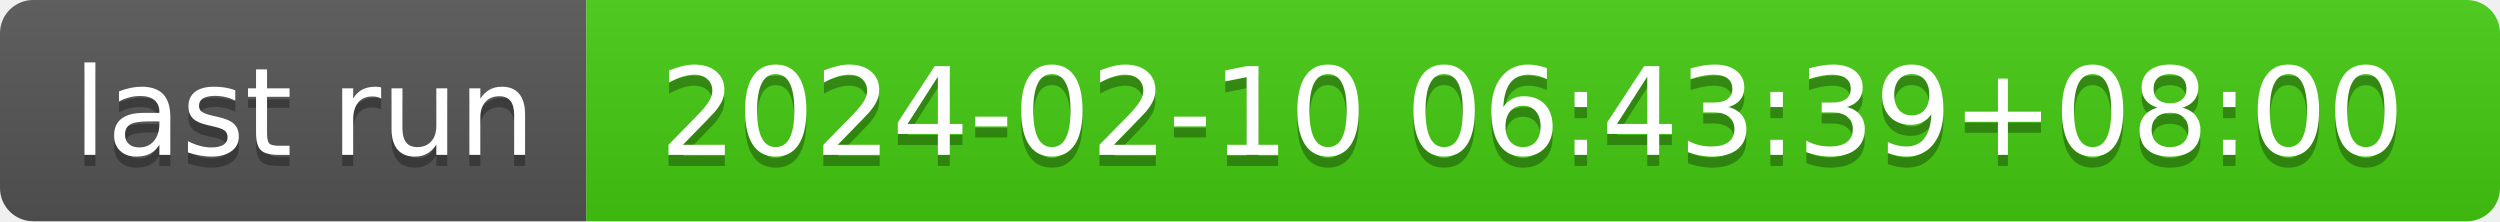
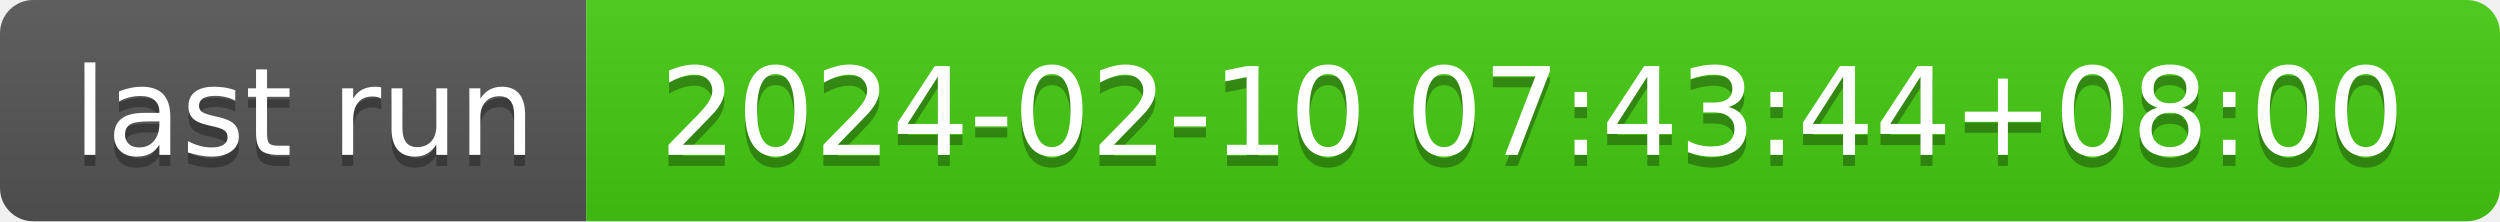
- <svg xmlns="http://www.w3.org/2000/svg" width="226" height="20" role="img" aria-label="last run: 2024-02-10 06:43:39+08:00">
+ <svg xmlns="http://www.w3.org/2000/svg" width="226" height="20" role="img" aria-label="last run: 2024-02-10 07:43:44+08:00">
  <linearGradient id="s" x2="0" y2="100%">
    <stop offset="0" stop-color="#bbb" stop-opacity=".1" />
    <stop offset="1" stop-opacity=".1" />
  </linearGradient>
  <clipPath id="r">
    <rect width="226" height="20" rx="3" fill="#fff" />
  </clipPath>
  <g clip-path="url(#r)">
    <rect width="53" height="20" fill="#555" />
    <rect x="53" width="173" height="20" fill="#4c1" />
    <rect width="226" height="20" fill="url(#s)" />
  </g>
  <g fill="#fff" text-anchor="middle" font-family="Verdana,Geneva,DejaVu Sans,sans-serif" text-rendering="geometricPrecision" font-size="110">
    <text aria-hidden="true" x="275" y="150" fill="#010101" fill-opacity=".3" transform="scale(.1)" textLength="430">last run</text>
    <text x="275" y="140" transform="scale(.1)" fill="#fff" textLength="430">last run</text>
-     <text aria-hidden="true" x="1385" y="150" fill="#010101" fill-opacity=".3" transform="scale(.1)" textLength="1630">2024-02-10 06:43:39+08:00</text>
-     <text x="1385" y="140" transform="scale(.1)" fill="#fff" textLength="1630">2024-02-10 06:43:39+08:00</text>
+     <text aria-hidden="true" x="1385" y="150" fill="#010101" fill-opacity=".3" transform="scale(.1)" textLength="1630">2024-02-10 07:43:44+08:00</text>
+     <text x="1385" y="140" transform="scale(.1)" fill="#fff" textLength="1630">2024-02-10 07:43:44+08:00</text>
  </g>
</svg>
